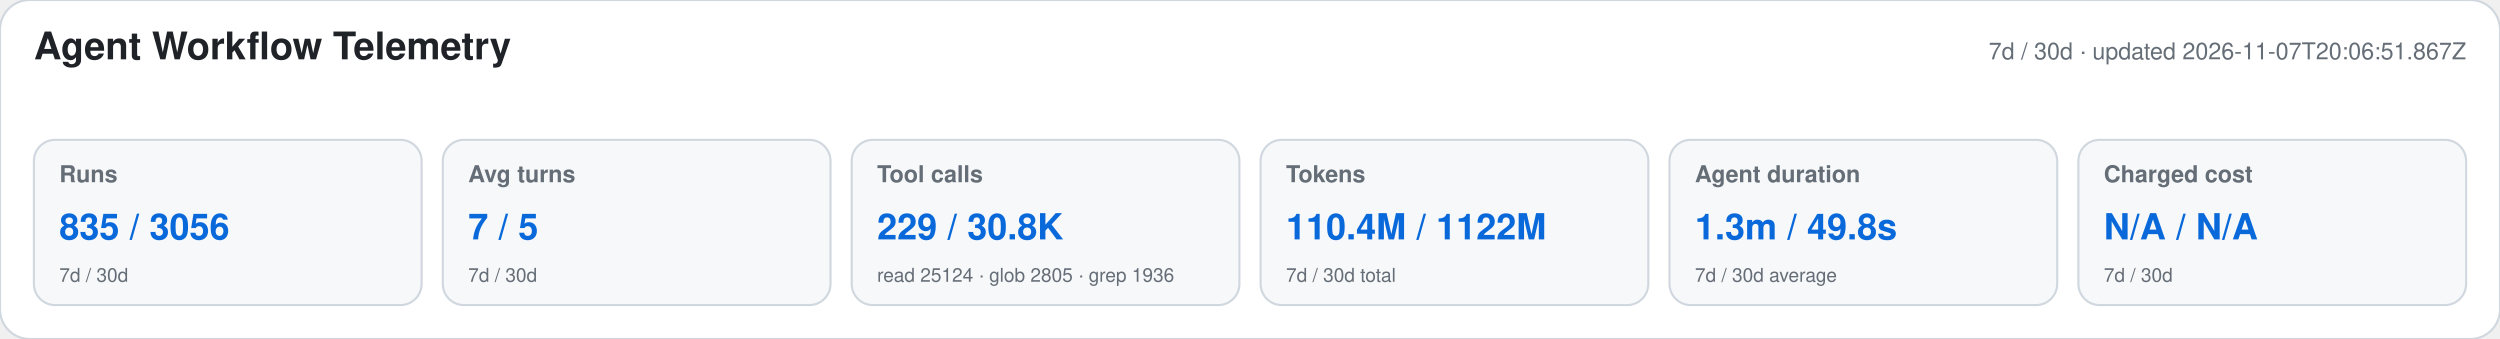
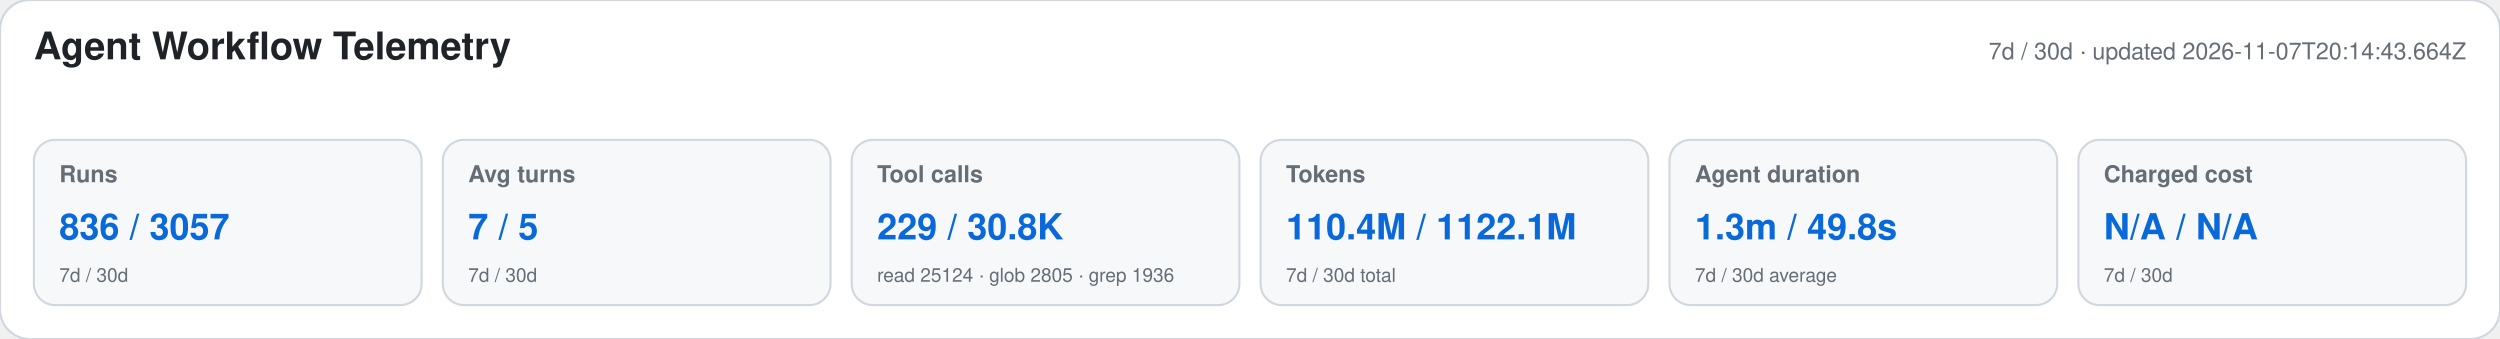
<svg xmlns="http://www.w3.org/2000/svg" width="1180" height="160" viewBox="0 0 1180 160" role="img" aria-labelledby="title desc">
  <style>text{font-family:-apple-system,BlinkMacSystemFont,"Segoe UI",Helvetica,Arial,sans-serif}.heading{font-size:18px;font-weight:650;fill:#1f2328}.meta,.label,.secondary{fill:#656d76}.meta,.label{font-size:11px}.label{font-weight:600}.primary{font-size:17px;font-weight:700;fill:#0969da}.secondary{font-size:9px}</style>
  <rect width="1180" height="160" rx="14" fill="#ffffff" stroke="#d0d7de" />
  <text x="16" y="28" class="heading">Agent Workflow Telemetry</text>
-   <text x="1164" y="28" text-anchor="end" class="meta">7d / 30d · updated 2026-11-07T20:06:51.867Z</text>
+   <text x="1164" y="28" text-anchor="end" class="meta">7d / 30d · updated 2026-11-07T20:14:43.664Z</text>
  <g>
    <rect x="16" y="66" width="183" height="78" rx="10" fill="#f6f8fa" stroke="#d0d7de" />
    <text x="28" y="86" class="label">Runs</text>
-     <text x="28" y="113" class="primary">835 / 3056</text>
+     <text x="28" y="113" class="primary">836 / 3057</text>
    <text x="28" y="133" class="secondary">7d / 30d</text>
  </g>
  <g>
    <rect x="209" y="66" width="183" height="78" rx="10" fill="#f6f8fa" stroke="#d0d7de" />
    <text x="221" y="86" class="label">Avg turns</text>
    <text x="221" y="113" class="primary">7 / 5</text>
    <text x="221" y="133" class="secondary">7d / 30d</text>
  </g>
  <g>
    <rect x="402" y="66" width="183" height="78" rx="10" fill="#f6f8fa" stroke="#d0d7de" />
    <text x="414" y="86" class="label">Tool calls</text>
    <text x="414" y="113" class="primary">229 / 30.8K</text>
    <text x="414" y="133" class="secondary">read 25124 · glob 2805 · grep 1936</text>
  </g>
  <g>
    <rect x="595" y="66" width="183" height="78" rx="10" fill="#f6f8fa" stroke="#d0d7de" />
    <text x="607" y="86" class="label">Tokens</text>
-     <text x="607" y="113" class="primary">110.4M / 1122M</text>
+     <text x="607" y="113" class="primary">110.4M / 1122.1M</text>
    <text x="607" y="133" class="secondary">7d / 30d total</text>
  </g>
  <g>
    <rect x="788" y="66" width="183" height="78" rx="10" fill="#f6f8fa" stroke="#d0d7de" />
    <text x="800" y="86" class="label">Agent duration</text>
    <text x="800" y="113" class="primary">1.3m / 49.8s</text>
    <text x="800" y="133" class="secondary">7d / 30d average</text>
  </g>
  <g>
    <rect x="981" y="66" width="183" height="78" rx="10" fill="#f6f8fa" stroke="#d0d7de" />
    <text x="993" y="86" class="label">Charged cost</text>
    <text x="993" y="113" class="primary">N/A / N/A</text>
    <text x="993" y="133" class="secondary">7d / 30d</text>
  </g>
</svg>
